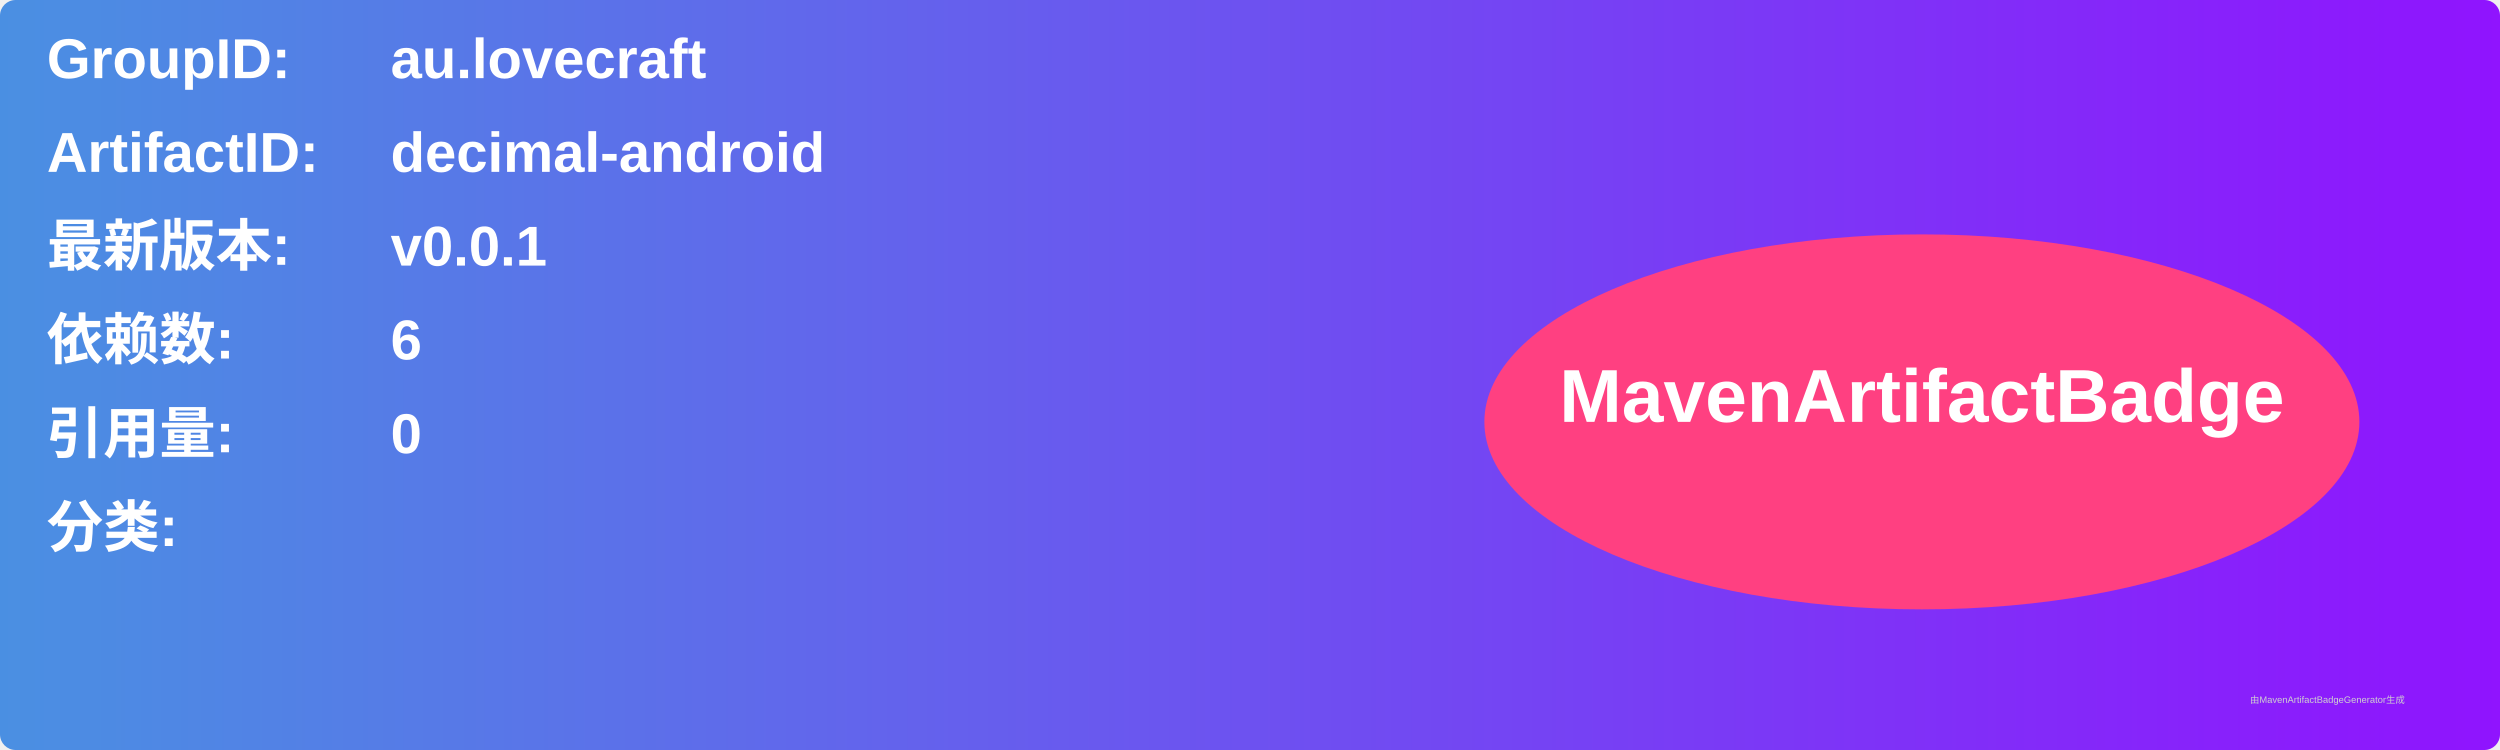
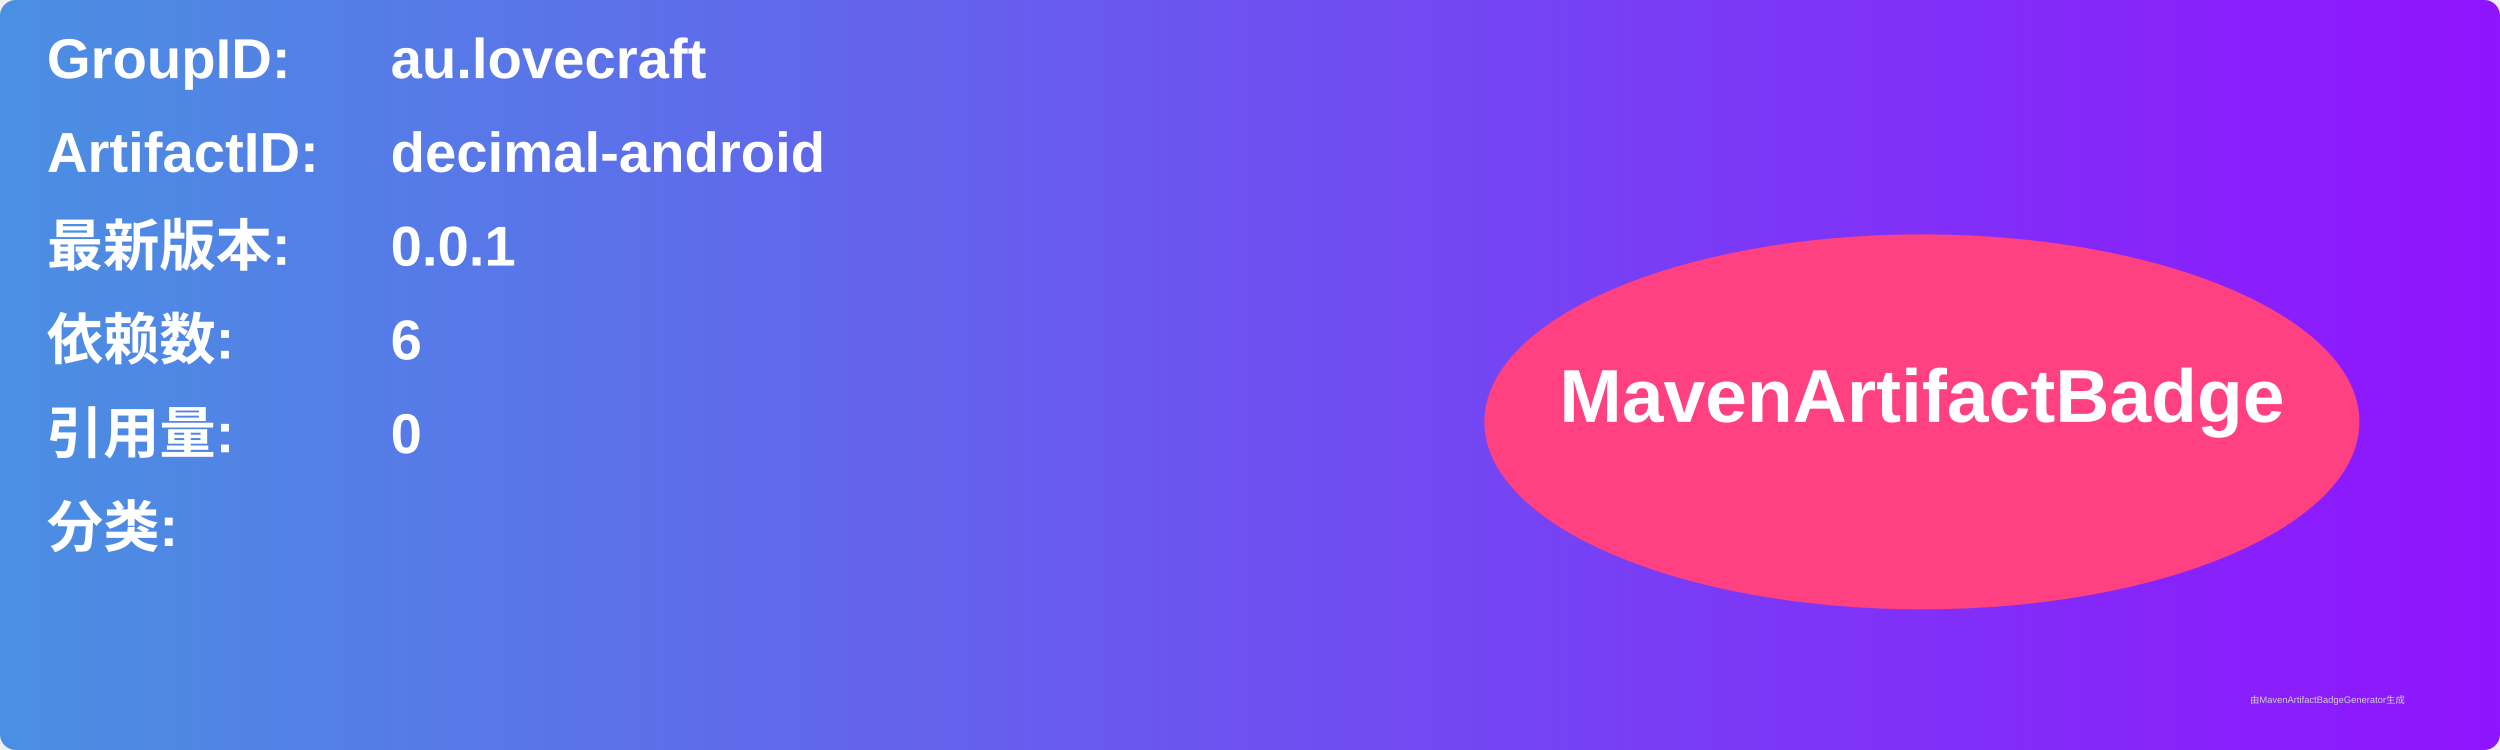
<svg xmlns="http://www.w3.org/2000/svg" width="800" height="240" viewBox="0 0 800 240">
  <linearGradient id="grad" x1="0%" y1="0%" x2="100%" y2="0%">
    <stop offset="0%" stop-color="#4a90e2" />
    <stop offset="100%" stop-color="#9013fe" />
  </linearGradient>
  <rect width="100%" height="100%" rx="5" ry="5" fill="url(#grad)" />
  <g transform="translate(15, 15)">
    <text x="0" y="10" font-family="Arial" font-size="18" fill="white" font-weight="bold" width="260">GroupID:</text>
    <text x="110" y="10" font-family="Arial" font-size="18" fill="white" font-weight="bold" width="460">au.lovecraft</text>
    <text x="0" y="40" font-family="Arial" font-size="18" fill="white" font-weight="bold" width="260">ArtifactID:</text>
    <text x="110" y="40" font-family="Arial" font-size="18" fill="white" font-weight="bold" width="460">decimal-android</text>
    <text x="0" y="70" font-family="Arial" font-size="18" fill="white" font-weight="bold">最新版本:</text>
    <text x="110" y="70" font-family="Arial" font-size="18" fill="white" font-weight="bold">
-       <tspan font-weight="bold">v0.0.1</tspan>
+       <tspan font-weight="bold">0.0.1</tspan>
    </text>
    <text x="0" y="100" font-family="Arial" font-size="18" fill="white" font-weight="bold">依赖数: </text>
    <text x="110" y="100" font-family="Arial" font-size="18" fill="white">
      <tspan font-weight="bold">6</tspan>
    </text>
    <text x="0" y="130" font-family="Arial" font-size="18" fill="white" font-weight="bold">引用量: </text>
    <text x="110" y="130" font-family="Arial" font-size="18" fill="white">
      <tspan font-weight="bold">0</tspan>
    </text>
    <text x="0" y="160" font-family="Arial" font-size="18" fill="white" font-weight="bold">分类:</text>
    <text x="10" y="190" font-family="Arial" font-size="10" fill="white">
      <tspan font-weight="bold" />
    </text>
    <ellipse cx="600" cy="120" rx="140" ry="60" fill="#ff4081" />
    <text x="600" y="120" text-anchor="middle" font-family="Arial" font-size="24" fill="white" font-weight="bold">MavenArtifactBadge</text>
  </g>
  <text x="720" y="225" font-family="Arial" font-size="3" fill="#d0d0d0">由MavenArtifactBadgeGenerator生成</text>
</svg>
